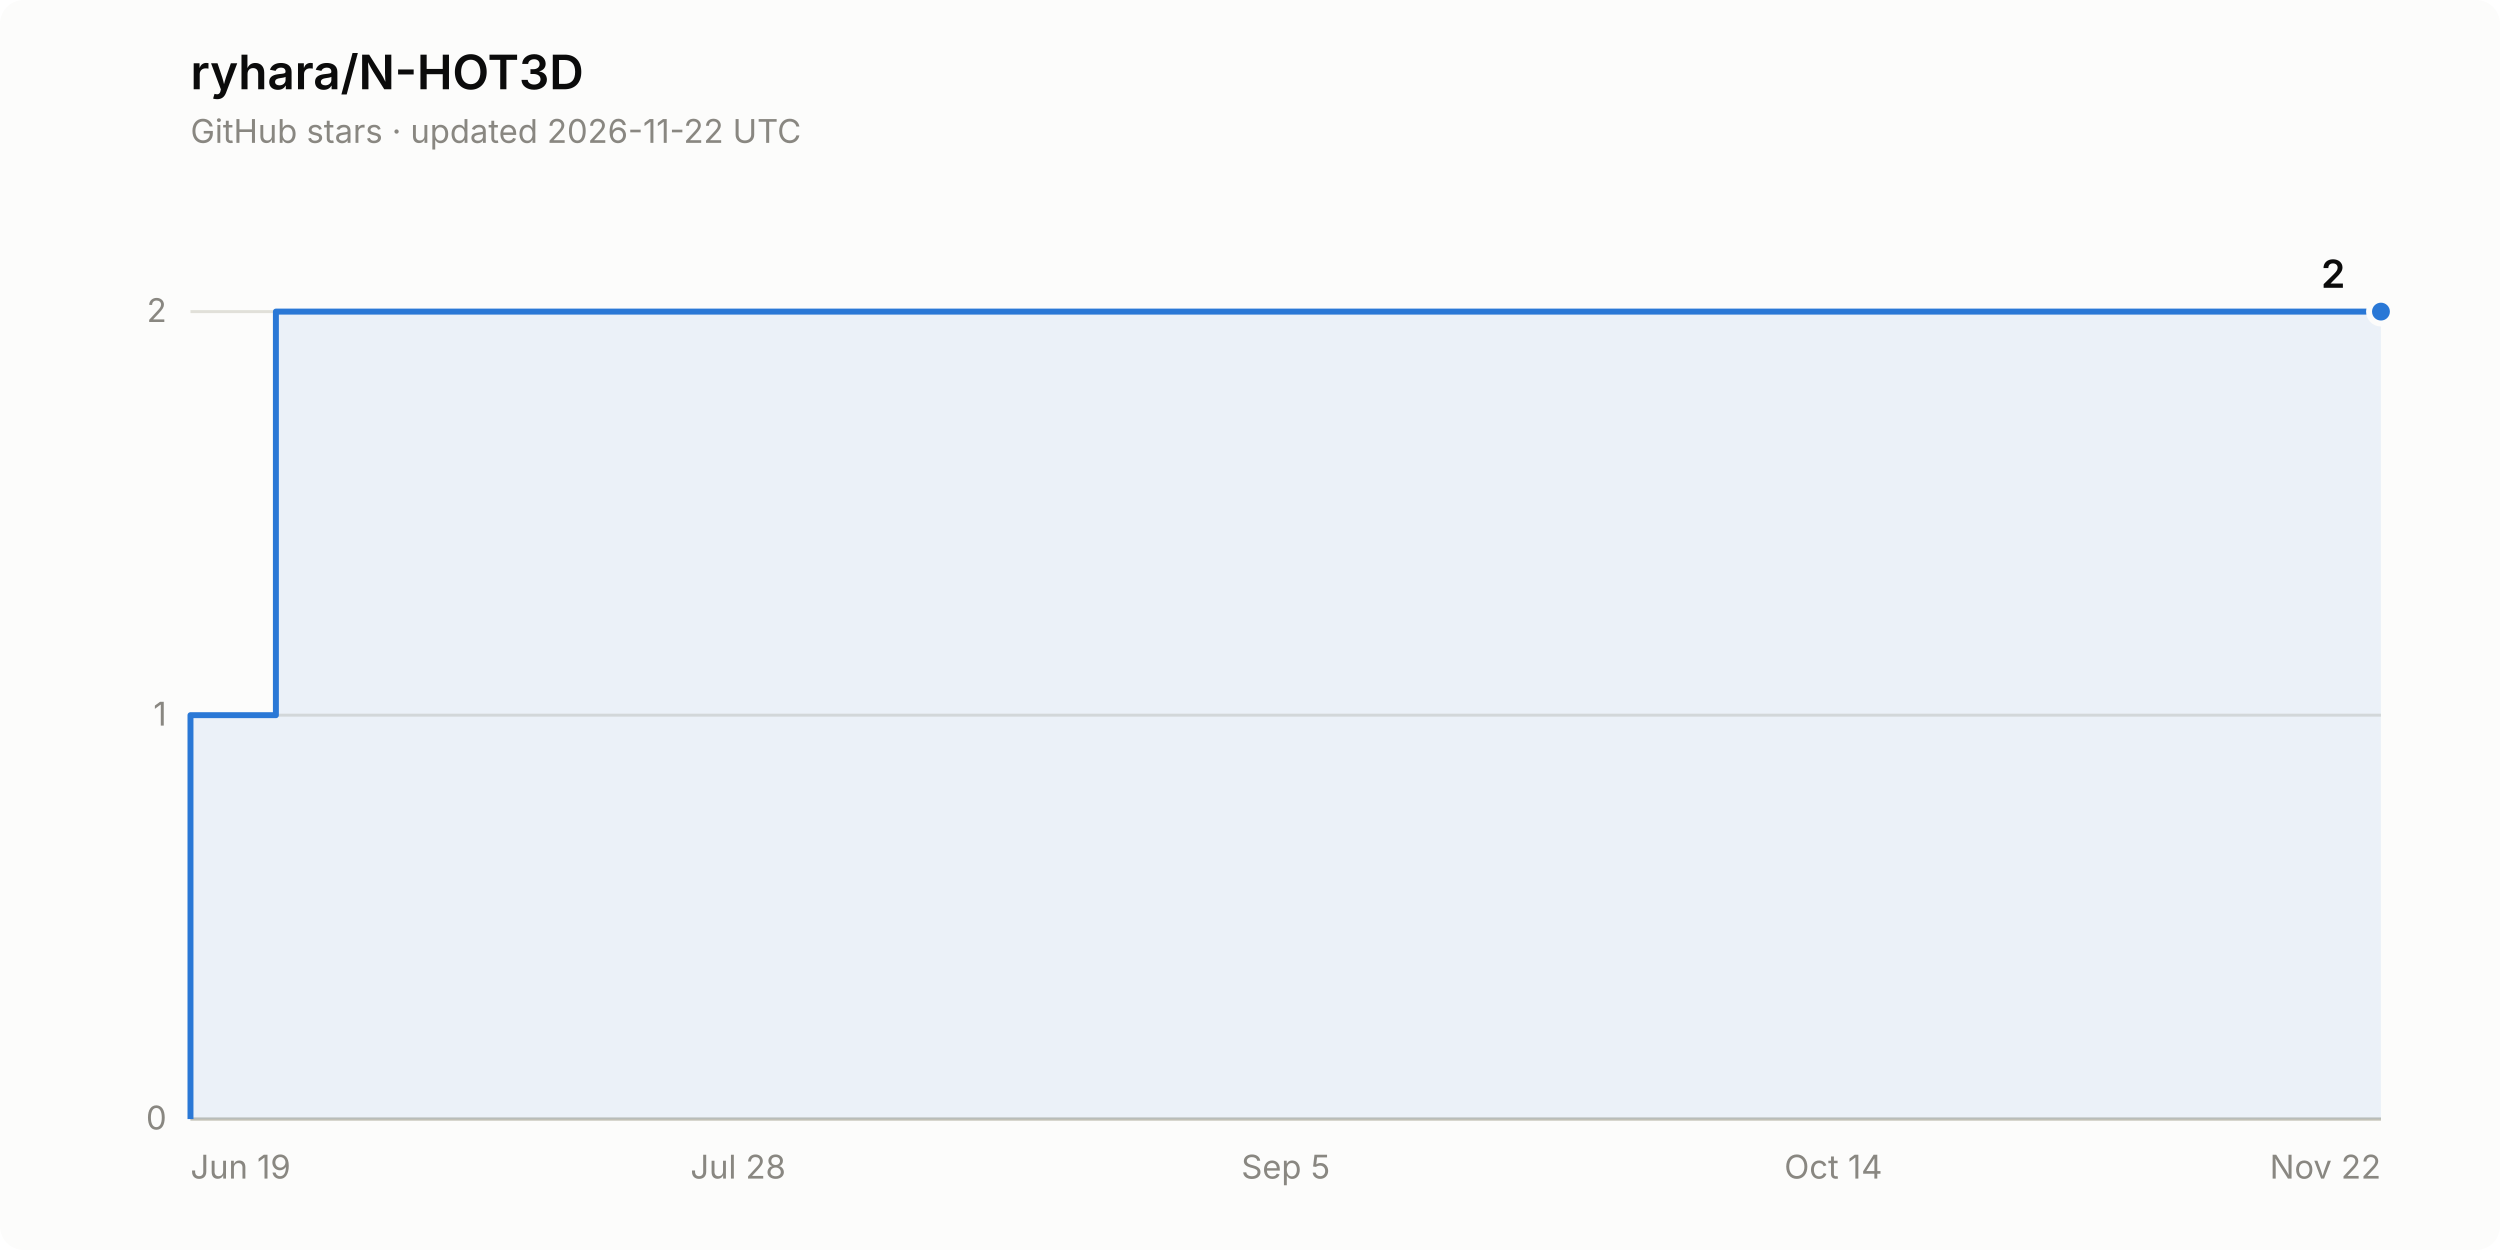
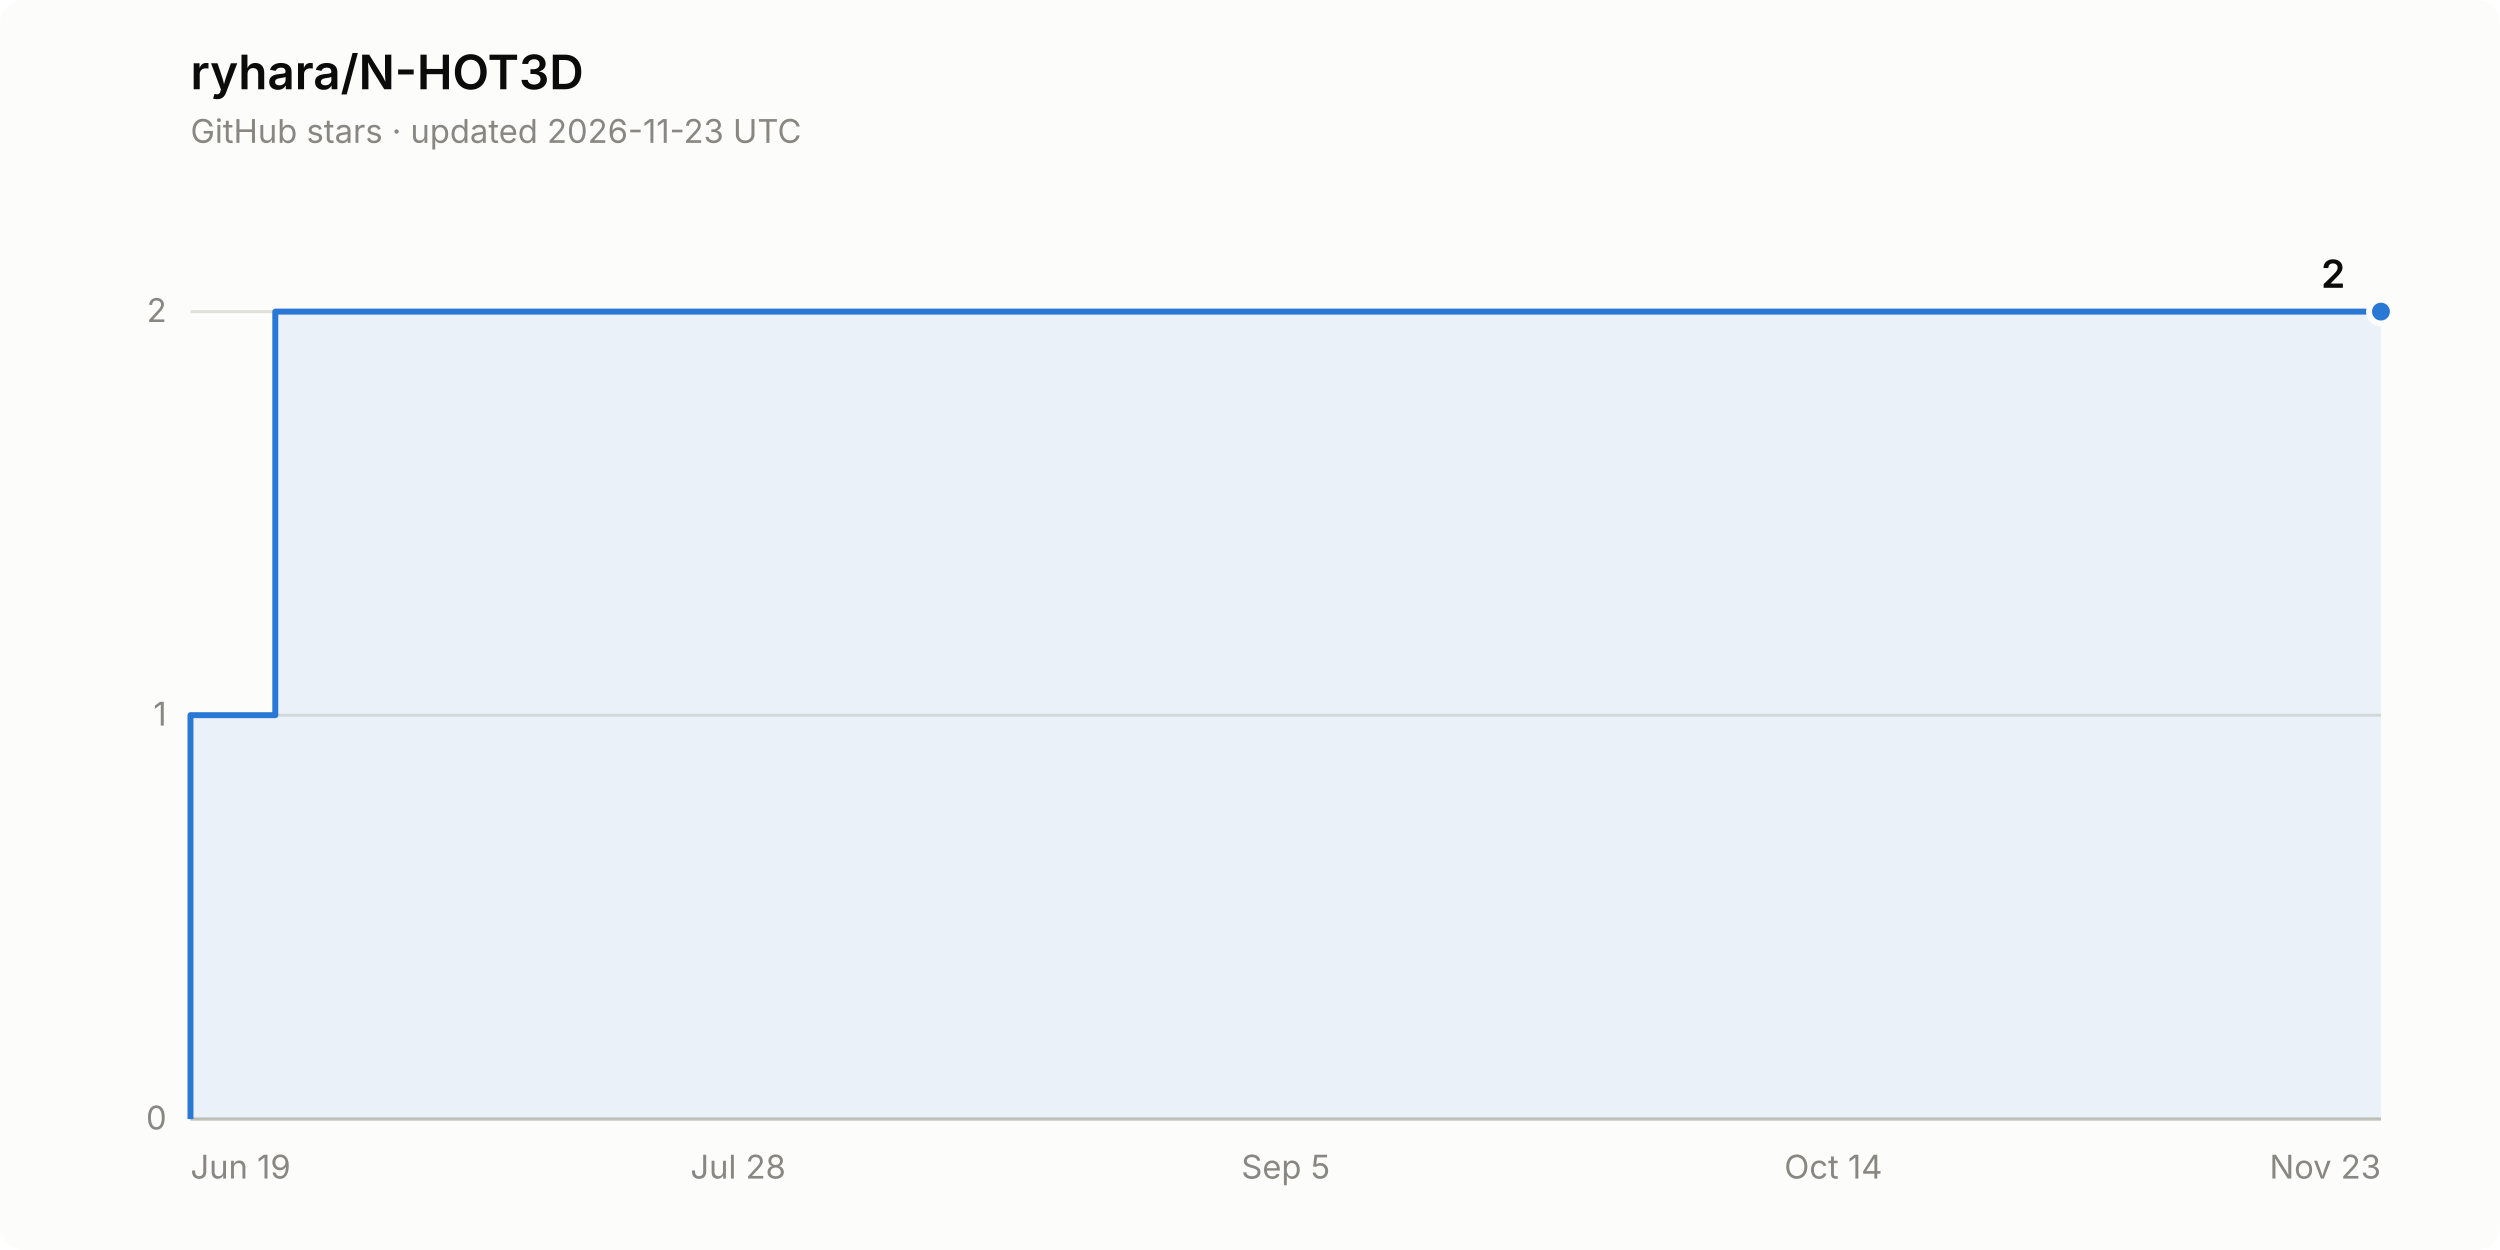
<svg xmlns="http://www.w3.org/2000/svg" width="840" height="420" viewBox="0 0 840 420" role="img" aria-label="Star history of ryhara/N-HOT3D: 2 stars">
  <rect width="840" height="420" rx="8" fill="#fcfcfb" />
  <text x="64" y="30" font-family="system-ui, -apple-system, &quot;Segoe UI&quot;, sans-serif" font-size="16" font-weight="600" fill="#0b0b0b">ryhara/N-HOT3D</text>
-   <text x="64" y="48" font-family="system-ui, -apple-system, &quot;Segoe UI&quot;, sans-serif" font-size="11" fill="#898781">GitHub stars · updated 2026-11-22 UTC</text>
+   <text x="64" y="48" font-family="system-ui, -apple-system, &quot;Segoe UI&quot;, sans-serif" font-size="11" fill="#898781">GitHub stars · updated 2026-11-23 UTC</text>
  <line x1="64" y1="376.0" x2="800" y2="376.0" stroke="#e1e0d9" stroke-width="1" />
  <text x="56" y="379.5" font-family="system-ui, -apple-system, &quot;Segoe UI&quot;, sans-serif" font-size="11" fill="#898781" text-anchor="end" style="font-variant-numeric: tabular-nums">0</text>
  <line x1="64" y1="240.3" x2="800" y2="240.3" stroke="#e1e0d9" stroke-width="1" />
  <text x="56" y="243.8" font-family="system-ui, -apple-system, &quot;Segoe UI&quot;, sans-serif" font-size="11" fill="#898781" text-anchor="end" style="font-variant-numeric: tabular-nums">1</text>
  <line x1="64" y1="104.7" x2="800" y2="104.7" stroke="#e1e0d9" stroke-width="1" />
  <text x="56" y="108.2" font-family="system-ui, -apple-system, &quot;Segoe UI&quot;, sans-serif" font-size="11" fill="#898781" text-anchor="end" style="font-variant-numeric: tabular-nums">2</text>
  <line x1="64" y1="376.0" x2="800" y2="376.0" stroke="#c3c2b7" stroke-width="1" />
  <text x="64.0" y="396" font-family="system-ui, -apple-system, &quot;Segoe UI&quot;, sans-serif" font-size="11" fill="#898781" text-anchor="start">Jun 19</text>
  <text x="248.0" y="396" font-family="system-ui, -apple-system, &quot;Segoe UI&quot;, sans-serif" font-size="11" fill="#898781" text-anchor="middle">Jul 28</text>
  <text x="432.0" y="396" font-family="system-ui, -apple-system, &quot;Segoe UI&quot;, sans-serif" font-size="11" fill="#898781" text-anchor="middle">Sep 5</text>
  <text x="616.0" y="396" font-family="system-ui, -apple-system, &quot;Segoe UI&quot;, sans-serif" font-size="11" fill="#898781" text-anchor="middle">Oct 14</text>
-   <text x="800.0" y="396" font-family="system-ui, -apple-system, &quot;Segoe UI&quot;, sans-serif" font-size="11" fill="#898781" text-anchor="end">Nov 22</text>
-   <path d="M 64.0 376.0 L 64.0 240.3 L 92.7 240.3 L 92.7 104.7 L 800.0 104.7 L 800.0 376.0 Z" fill="#2a78d6" fill-opacity="0.08" stroke="none" />
-   <path d="M 64.0 376.0 L 64.0 240.3 L 92.7 240.3 L 92.7 104.7 L 800.0 104.7" fill="none" stroke="#2a78d6" stroke-width="2" stroke-linejoin="round" />
+   <text x="800.0" y="396" font-family="system-ui, -apple-system, &quot;Segoe UI&quot;, sans-serif" font-size="11" fill="#898781" text-anchor="end">Nov 23</text>
+   <path d="M 64.0 376.0 L 64.0 240.3 L 92.5 240.3 L 92.5 104.7 L 800.0 104.7 L 800.0 376.0 Z" fill="#2a78d6" fill-opacity="0.08" stroke="none" />
+   <path d="M 64.0 376.0 L 64.0 240.3 L 92.5 240.3 L 92.5 104.7 L 800.0 104.7" fill="none" stroke="#2a78d6" stroke-width="2" stroke-linejoin="round" />
  <circle cx="800.0" cy="104.7" r="4" fill="#2a78d6" stroke="#fcfcfb" stroke-width="2" />
  <text x="788.0" y="96.7" font-family="system-ui, -apple-system, &quot;Segoe UI&quot;, sans-serif" font-size="13" font-weight="600" fill="#0b0b0b" text-anchor="end" style="font-variant-numeric: tabular-nums">2</text>
</svg>
